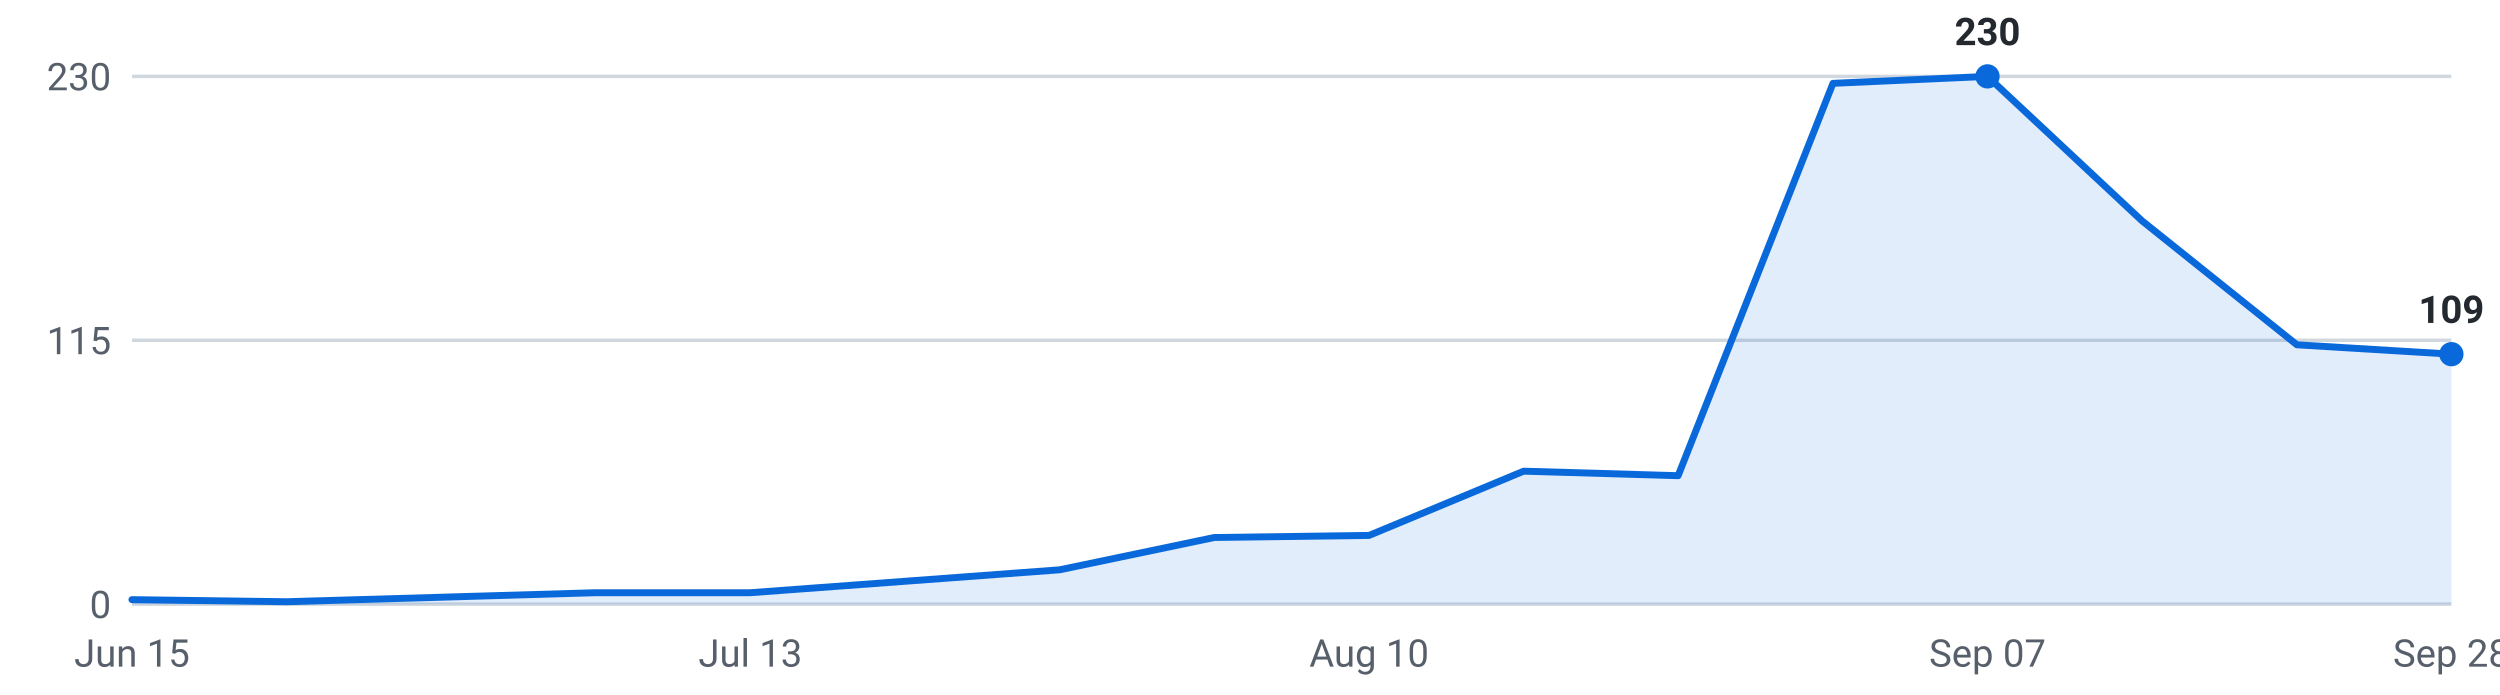
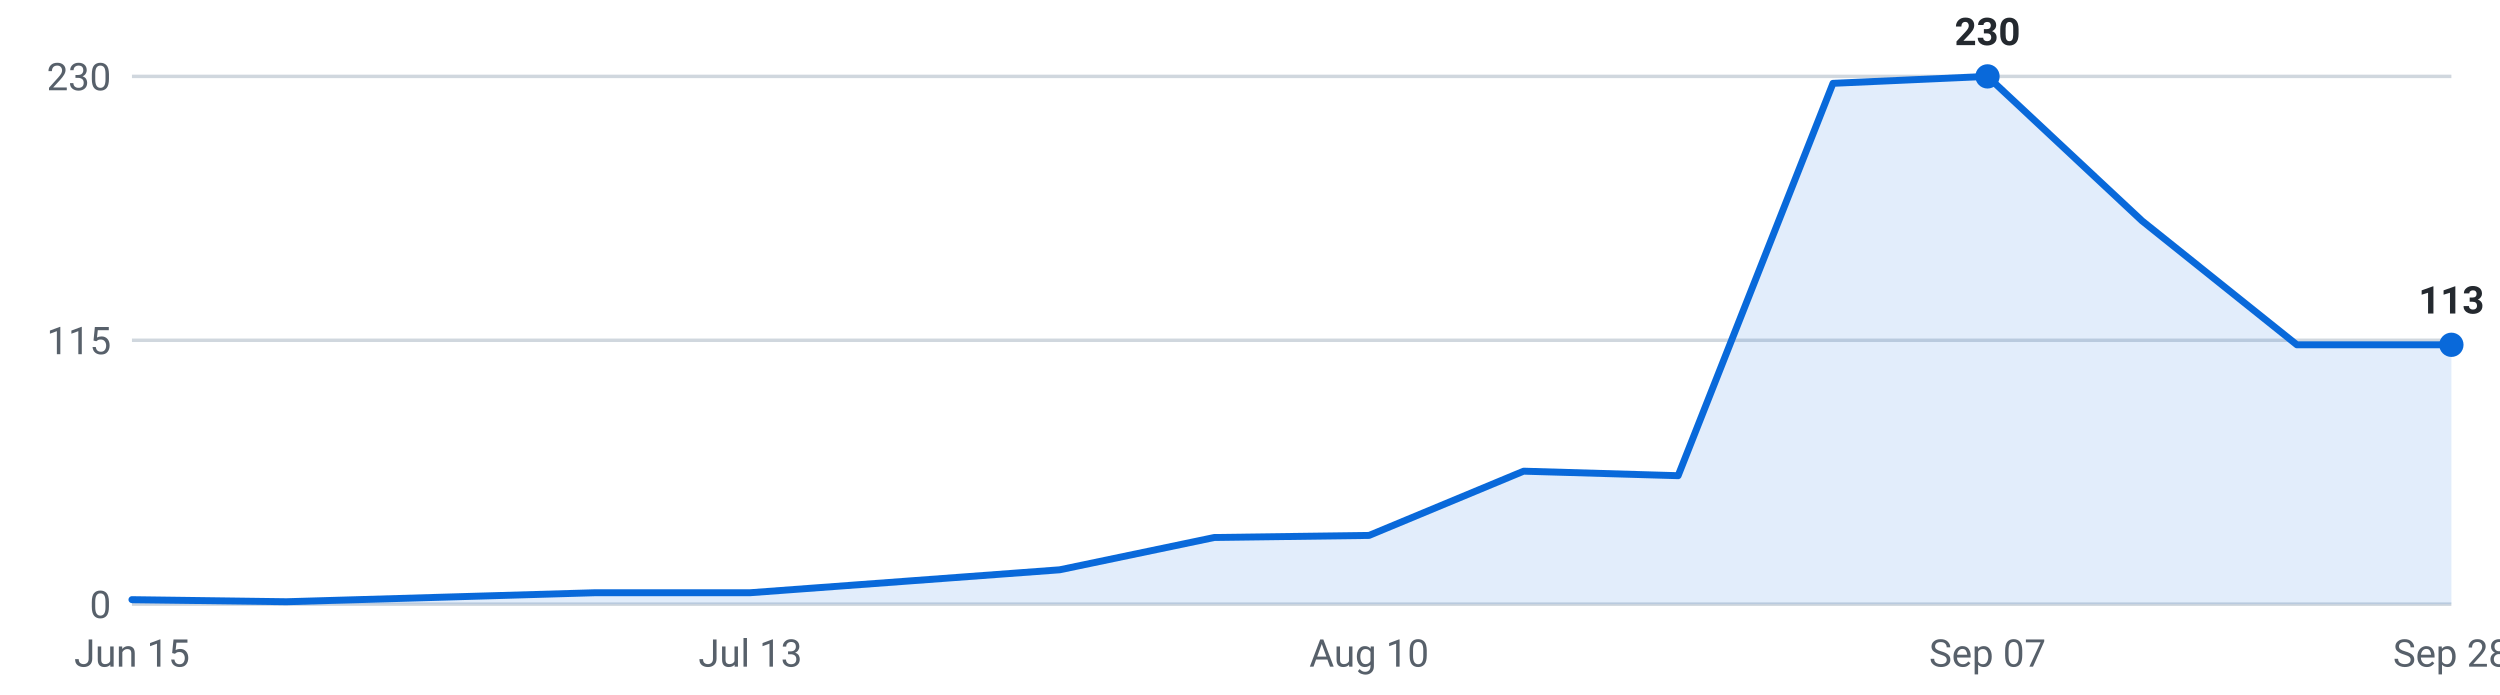
<svg xmlns="http://www.w3.org/2000/svg" viewBox="0 0 720 200" width="720" height="200" role="img" aria-label="Internships posted per week, last 16 weeks">
  <g font-family="-apple-system,Segoe UI,Roboto,sans-serif" font-size="11">
    <line x1="38" y1="174.0" x2="706" y2="174.0" stroke="#d0d7de" stroke-width="1" />
    <text x="32" y="178.0" text-anchor="end" fill="#57606a">0</text>
    <line x1="38" y1="98.0" x2="706" y2="98.0" stroke="#d0d7de" stroke-width="1" />
    <text x="32" y="102.0" text-anchor="end" fill="#57606a">115</text>
    <line x1="38" y1="22.0" x2="706" y2="22.0" stroke="#d0d7de" stroke-width="1" />
    <text x="32" y="26.0" text-anchor="end" fill="#57606a">230</text>
-     <path d="M38.0,174 L38.0,172.7 L82.5,173.3 L127.1,172.0 L171.6,170.7 L216.1,170.7 L260.7,167.4 L305.2,164.1 L349.7,154.8 L394.3,154.2 L438.8,135.7 L483.3,137.0 L527.9,24.0 L572.4,22.0 L616.9,63.6 L661.5,99.3 L706.0,102.0 L706.0,174 Z" fill="#0969da" fill-opacity="0.12" />
-     <polyline points="38.0,172.7 82.5,173.3 127.1,172.0 171.6,170.7 216.1,170.7 260.7,167.4 305.2,164.1 349.7,154.8 394.3,154.2 438.8,135.7 483.3,137.0 527.9,24.0 572.4,22.0 616.9,63.6 661.5,99.3 706.0,102.0" fill="none" stroke="#0969da" stroke-width="2" stroke-linejoin="round" stroke-linecap="round" />
+     <path d="M38.0,174 L38.0,172.7 L82.5,173.3 L127.1,172.0 L171.6,170.7 L216.1,170.7 L260.7,167.4 L305.2,164.1 L349.7,154.8 L394.3,154.2 L438.8,135.7 L483.3,137.0 L527.9,24.0 L572.4,22.0 L616.9,63.6 L661.5,99.3 L706.0,99.3 L706.0,174 Z" fill="#0969da" fill-opacity="0.12" />
+     <polyline points="38.0,172.7 82.5,173.3 127.1,172.0 171.6,170.7 216.1,170.7 260.7,167.4 305.2,164.1 349.7,154.8 394.3,154.2 438.8,135.7 483.3,137.0 527.9,24.0 572.4,22.0 616.9,63.6 661.5,99.3 706.0,99.3" fill="none" stroke="#0969da" stroke-width="2" stroke-linejoin="round" stroke-linecap="round" />
    <circle cx="572.4" cy="22.0" r="3.5" fill="#0969da" />
    <text x="572.4" y="13.0" text-anchor="middle" fill="#24292f" font-weight="600">230</text>
-     <circle cx="706.0" cy="102.0" r="3.5" fill="#0969da" />
-     <text x="706.0" y="93.0" text-anchor="middle" fill="#24292f" font-weight="600">109</text>
+     <circle cx="706.0" cy="99.3" r="3.5" fill="#0969da" />
+     <text x="706.0" y="90.3" text-anchor="middle" fill="#24292f" font-weight="600">113</text>
    <text x="38.0" y="192" text-anchor="middle" fill="#57606a">Jun 15</text>
    <text x="216.1" y="192" text-anchor="middle" fill="#57606a">Jul 13</text>
    <text x="394.3" y="192" text-anchor="middle" fill="#57606a">Aug 10</text>
    <text x="572.4" y="192" text-anchor="middle" fill="#57606a">Sep 07</text>
    <text x="706.0" y="192" text-anchor="middle" fill="#57606a">Sep 28</text>
  </g>
</svg>
